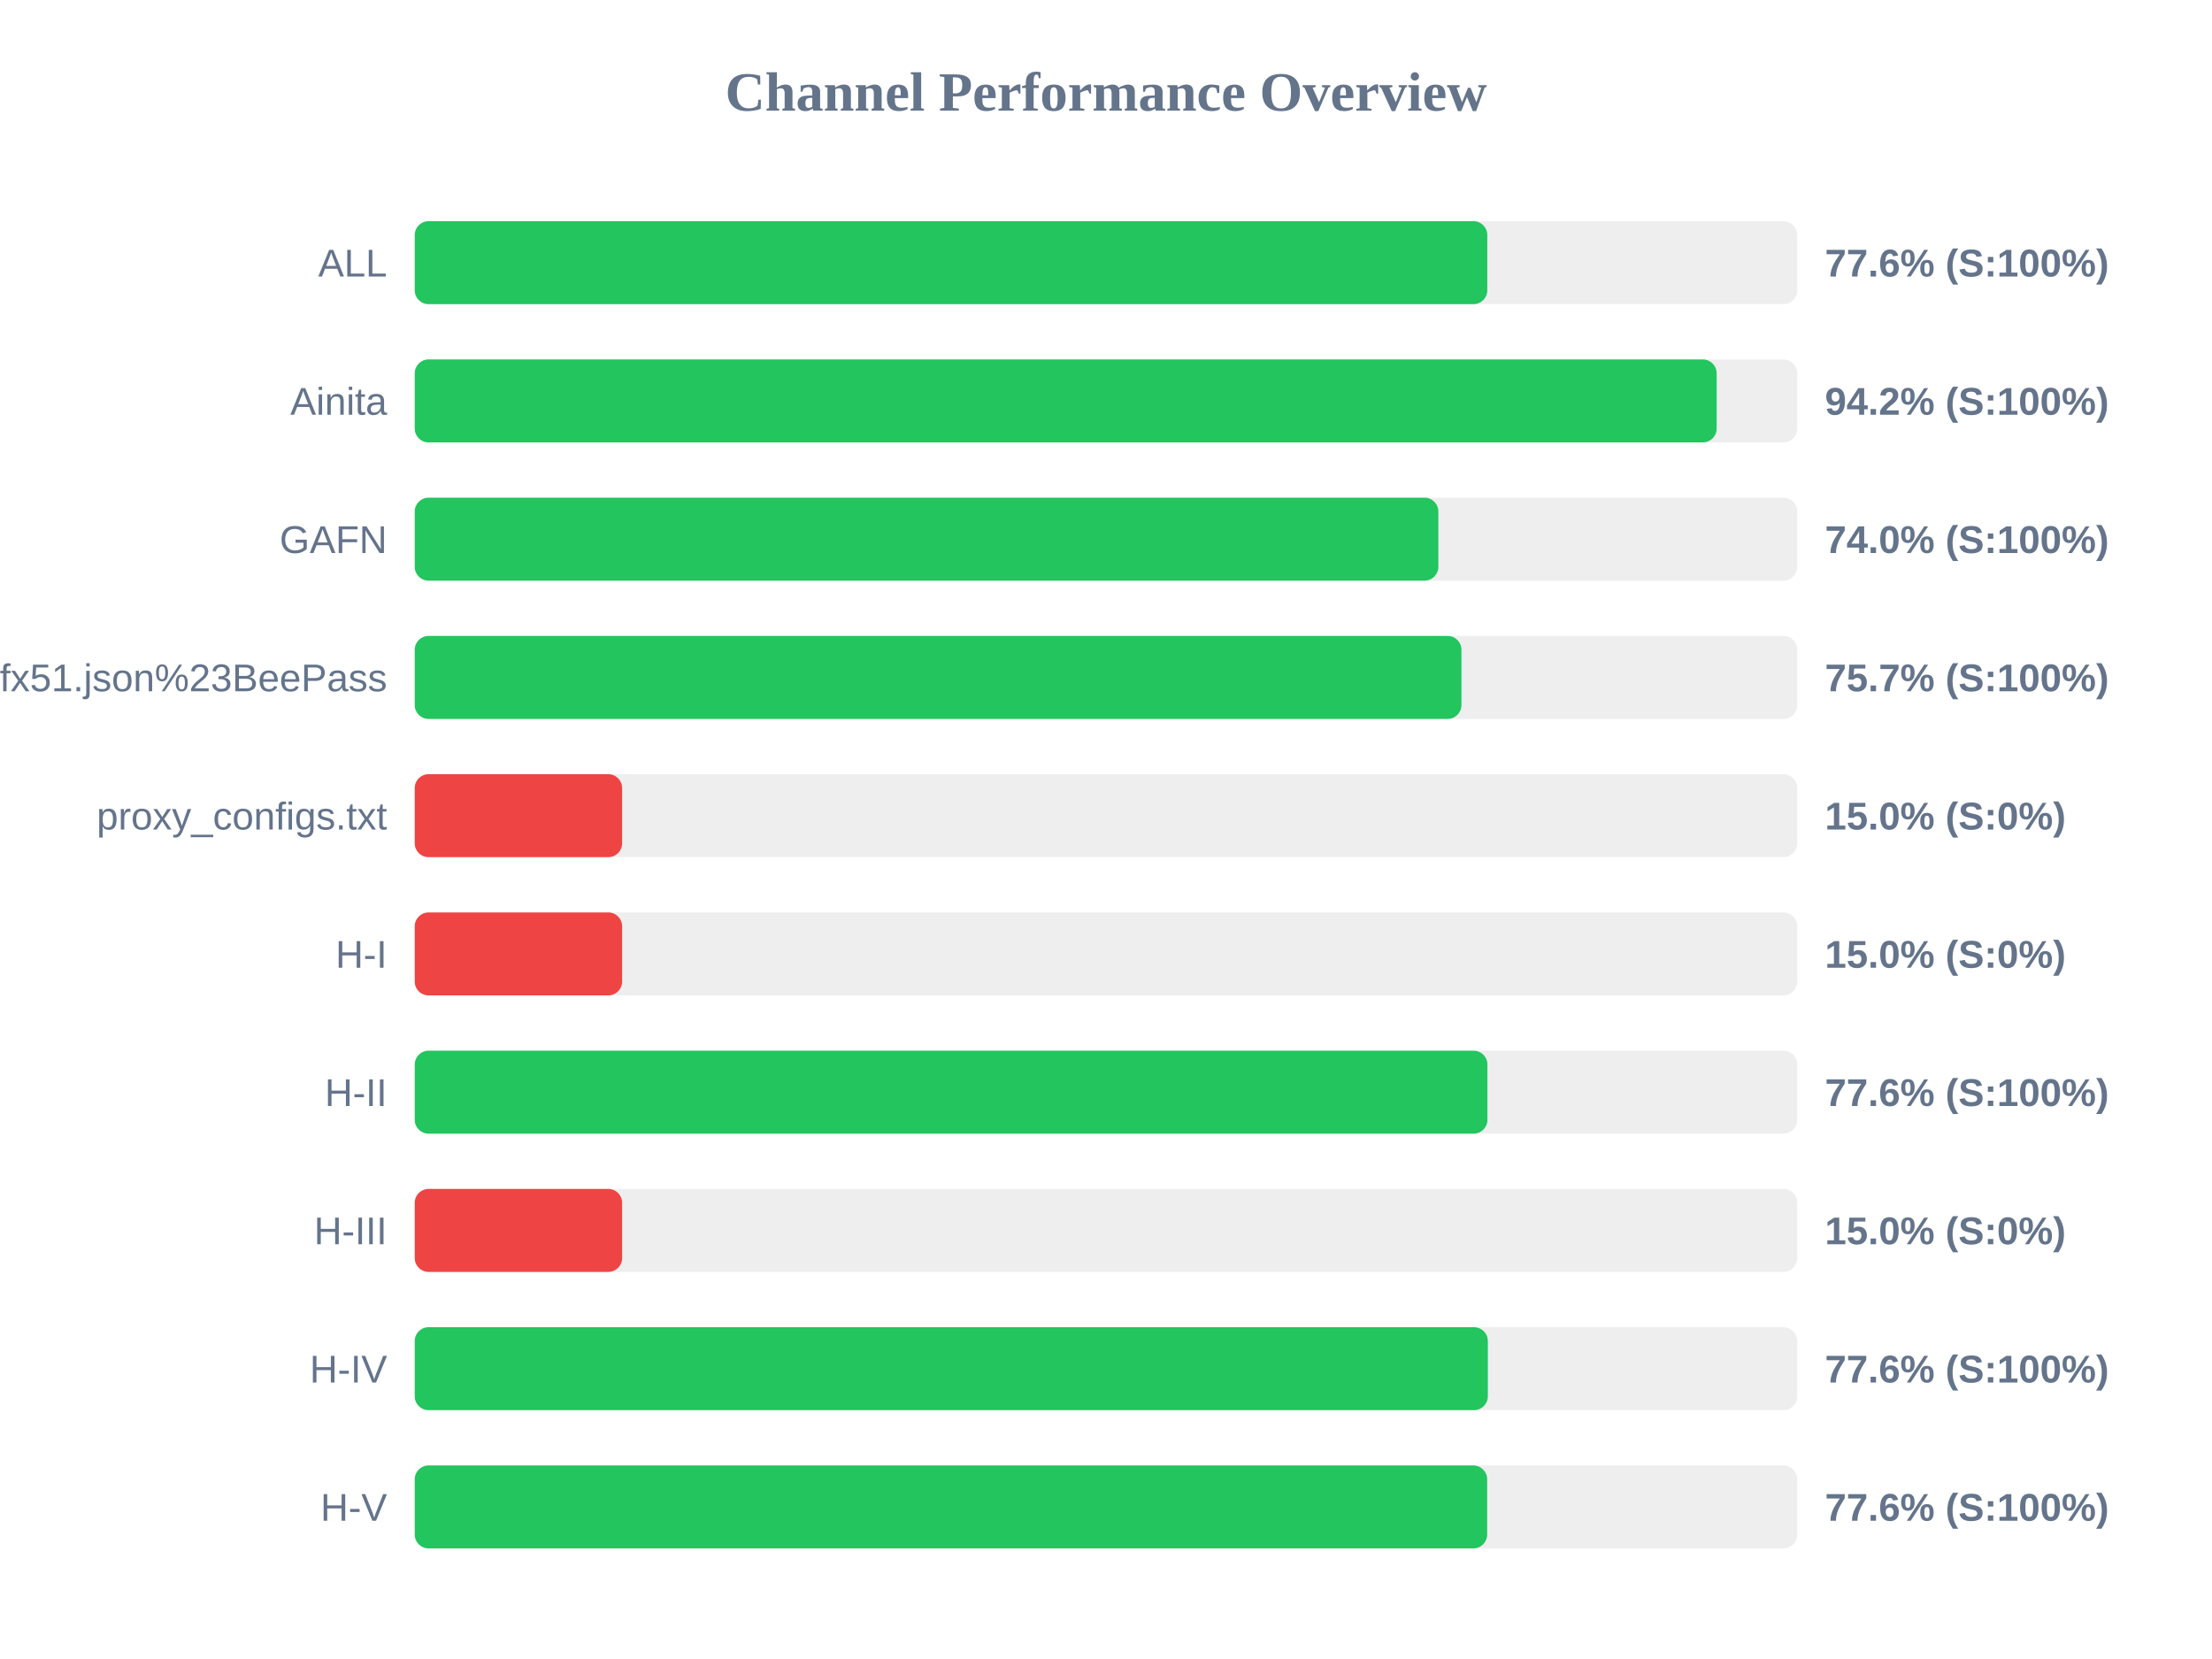
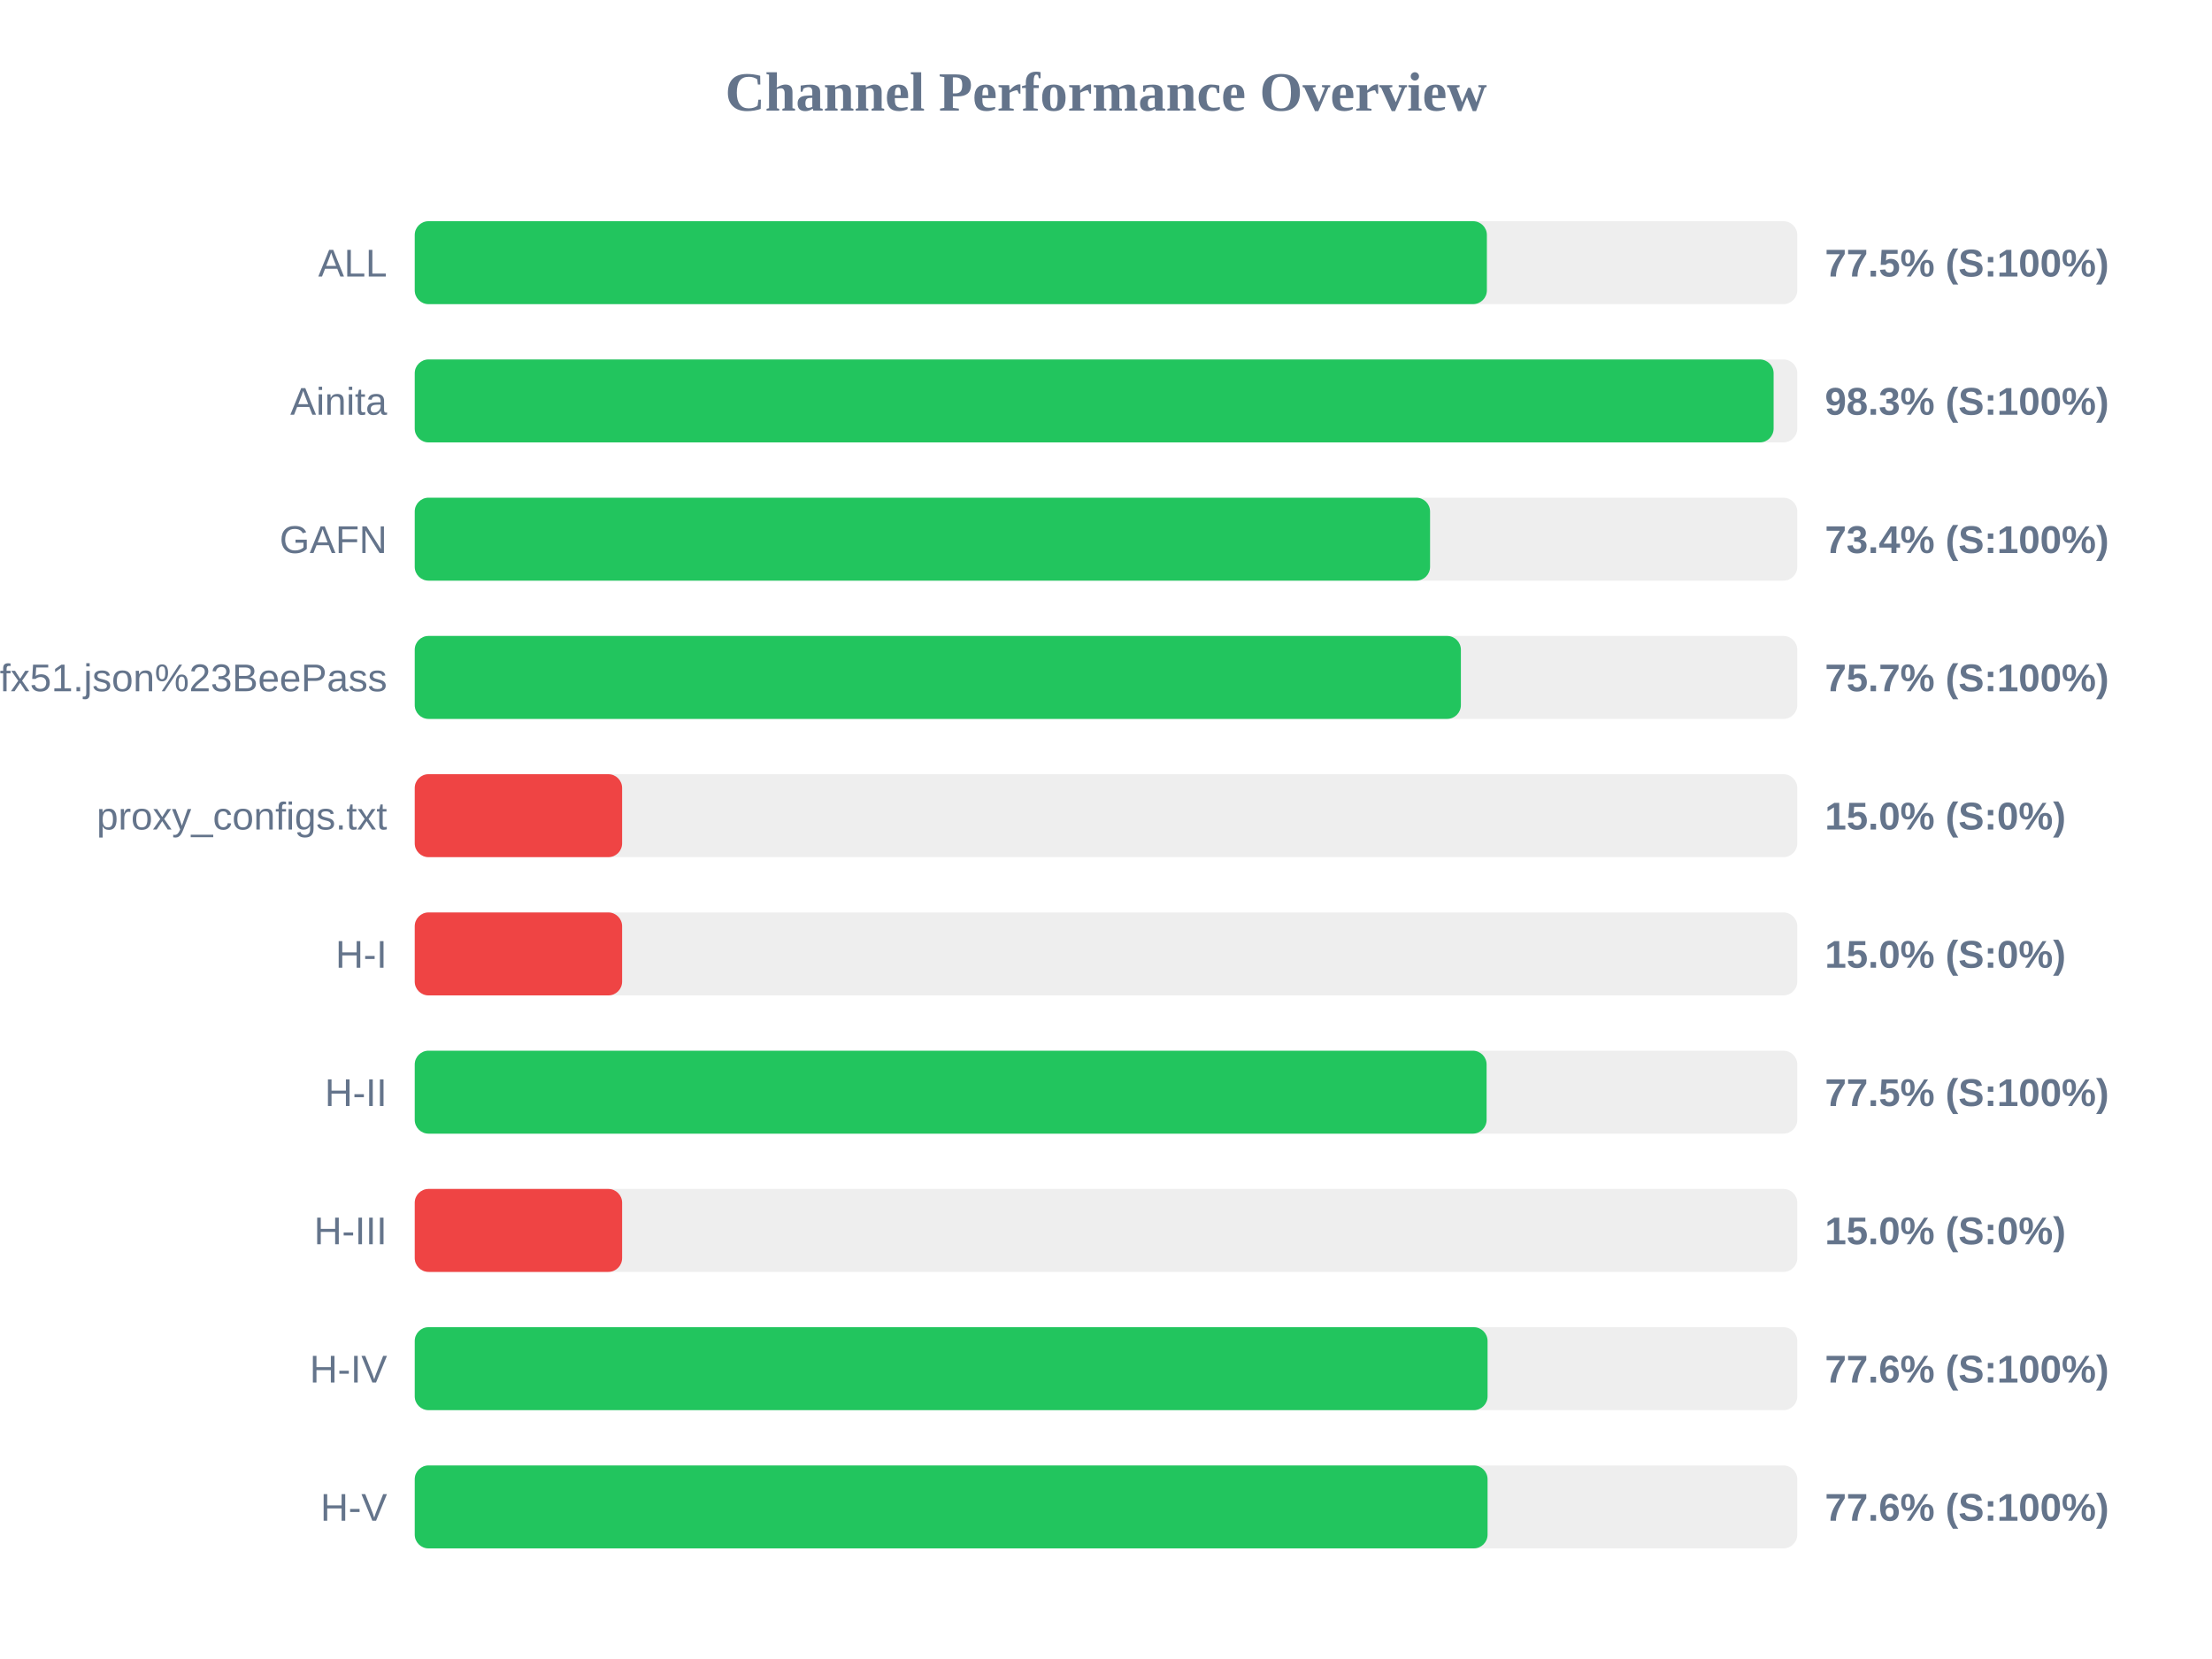
<svg xmlns="http://www.w3.org/2000/svg" width="800" height="600" version="1.1">
  <style>
        .row { font: 14px Arial; fill: #64748b; }
        .score { font: bold 14px Arial; fill: #64748b; }
    </style>
  <text x="400" y="40" text-anchor="middle" font-size="20px" font-weight="bold" fill="#64748b">Channel Performance Overview</text>
  <rect x="150" y="80" width="500" height="30" fill="#eee" rx="5" />
-   <rect x="150" y="80" width="387.9" height="30" fill="#22c55e" rx="5" />
+   <rect x="150" y="80" width="387.75" height="30" fill="#22c55e" rx="5" />
  <text x="140" y="100" text-anchor="end" class="row">ALL</text>
-   <text x="660" y="100" text-anchor="start" class="score">77.6% (S:100%)</text>
+   <text x="660" y="100" text-anchor="start" class="score">77.5% (S:100%)</text>
  <rect x="150" y="130" width="500" height="30" fill="#eee" rx="5" />
-   <rect x="150" y="130" width="470.85" height="30" fill="#22c55e" rx="5" />
+   <rect x="150" y="130" width="491.45" height="30" fill="#22c55e" rx="5" />
  <text x="140" y="150" text-anchor="end" class="row">Ainita</text>
-   <text x="660" y="150" text-anchor="start" class="score">94.2% (S:100%)</text>
+   <text x="660" y="150" text-anchor="start" class="score">98.3% (S:100%)</text>
  <rect x="150" y="180" width="500" height="30" fill="#eee" rx="5" />
-   <rect x="150" y="180" width="370.2" height="30" fill="#22c55e" rx="5" />
+   <rect x="150" y="180" width="367.2" height="30" fill="#22c55e" rx="5" />
  <text x="140" y="200" text-anchor="end" class="row">GAFN</text>
-   <text x="660" y="200" text-anchor="start" class="score">74.0% (S:100%)</text>
+   <text x="660" y="200" text-anchor="start" class="score">73.4% (S:100%)</text>
  <rect x="150" y="230" width="500" height="30" fill="#eee" rx="5" />
-   <rect x="150" y="230" width="378.55" height="30" fill="#22c55e" rx="5" />
+   <rect x="150" y="230" width="378.35" height="30" fill="#22c55e" rx="5" />
  <text x="140" y="250" text-anchor="end" class="row">sub?s=ssconf%3A%2F%2Fs3.amazonaws.com%2Fbeedynconprd%2Fzf38bv6oxi1nv3wfkpmxyfl8yj5fargza3foantoalu16vznl0ckxx7bgf1ufx51.json%23BeePass</text>
  <text x="660" y="250" text-anchor="start" class="score">75.7% (S:100%)</text>
  <rect x="150" y="280" width="500" height="30" fill="#eee" rx="5" />
  <rect x="150" y="280" width="75.0" height="30" fill="#ef4444" rx="5" />
  <text x="140" y="300" text-anchor="end" class="row">proxy_configs.txt</text>
  <text x="660" y="300" text-anchor="start" class="score">15.0% (S:0%)</text>
  <rect x="150" y="330" width="500" height="30" fill="#eee" rx="5" />
  <rect x="150" y="330" width="75.0" height="30" fill="#ef4444" rx="5" />
  <text x="140" y="350" text-anchor="end" class="row">H-I</text>
  <text x="660" y="350" text-anchor="start" class="score">15.0% (S:0%)</text>
  <rect x="150" y="380" width="500" height="30" fill="#eee" rx="5" />
-   <rect x="150" y="380" width="387.95" height="30" fill="#22c55e" rx="5" />
+   <rect x="150" y="380" width="387.65" height="30" fill="#22c55e" rx="5" />
  <text x="140" y="400" text-anchor="end" class="row">H-II</text>
-   <text x="660" y="400" text-anchor="start" class="score">77.6% (S:100%)</text>
+   <text x="660" y="400" text-anchor="start" class="score">77.5% (S:100%)</text>
  <rect x="150" y="430" width="500" height="30" fill="#eee" rx="5" />
  <rect x="150" y="430" width="75.0" height="30" fill="#ef4444" rx="5" />
  <text x="140" y="450" text-anchor="end" class="row">H-III</text>
  <text x="660" y="450" text-anchor="start" class="score">15.0% (S:0%)</text>
  <rect x="150" y="480" width="500" height="30" fill="#eee" rx="5" />
-   <rect x="150" y="480" width="388.1" height="30" fill="#22c55e" rx="5" />
+   <rect x="150" y="480" width="388.0" height="30" fill="#22c55e" rx="5" />
  <text x="140" y="500" text-anchor="end" class="row">H-IV</text>
  <text x="660" y="500" text-anchor="start" class="score">77.6% (S:100%)</text>
  <rect x="150" y="530" width="500" height="30" fill="#eee" rx="5" />
-   <rect x="150" y="530" width="387.85" height="30" fill="#22c55e" rx="5" />
+   <rect x="150" y="530" width="388.0" height="30" fill="#22c55e" rx="5" />
  <text x="140" y="550" text-anchor="end" class="row">H-V</text>
  <text x="660" y="550" text-anchor="start" class="score">77.6% (S:100%)</text>
</svg>
